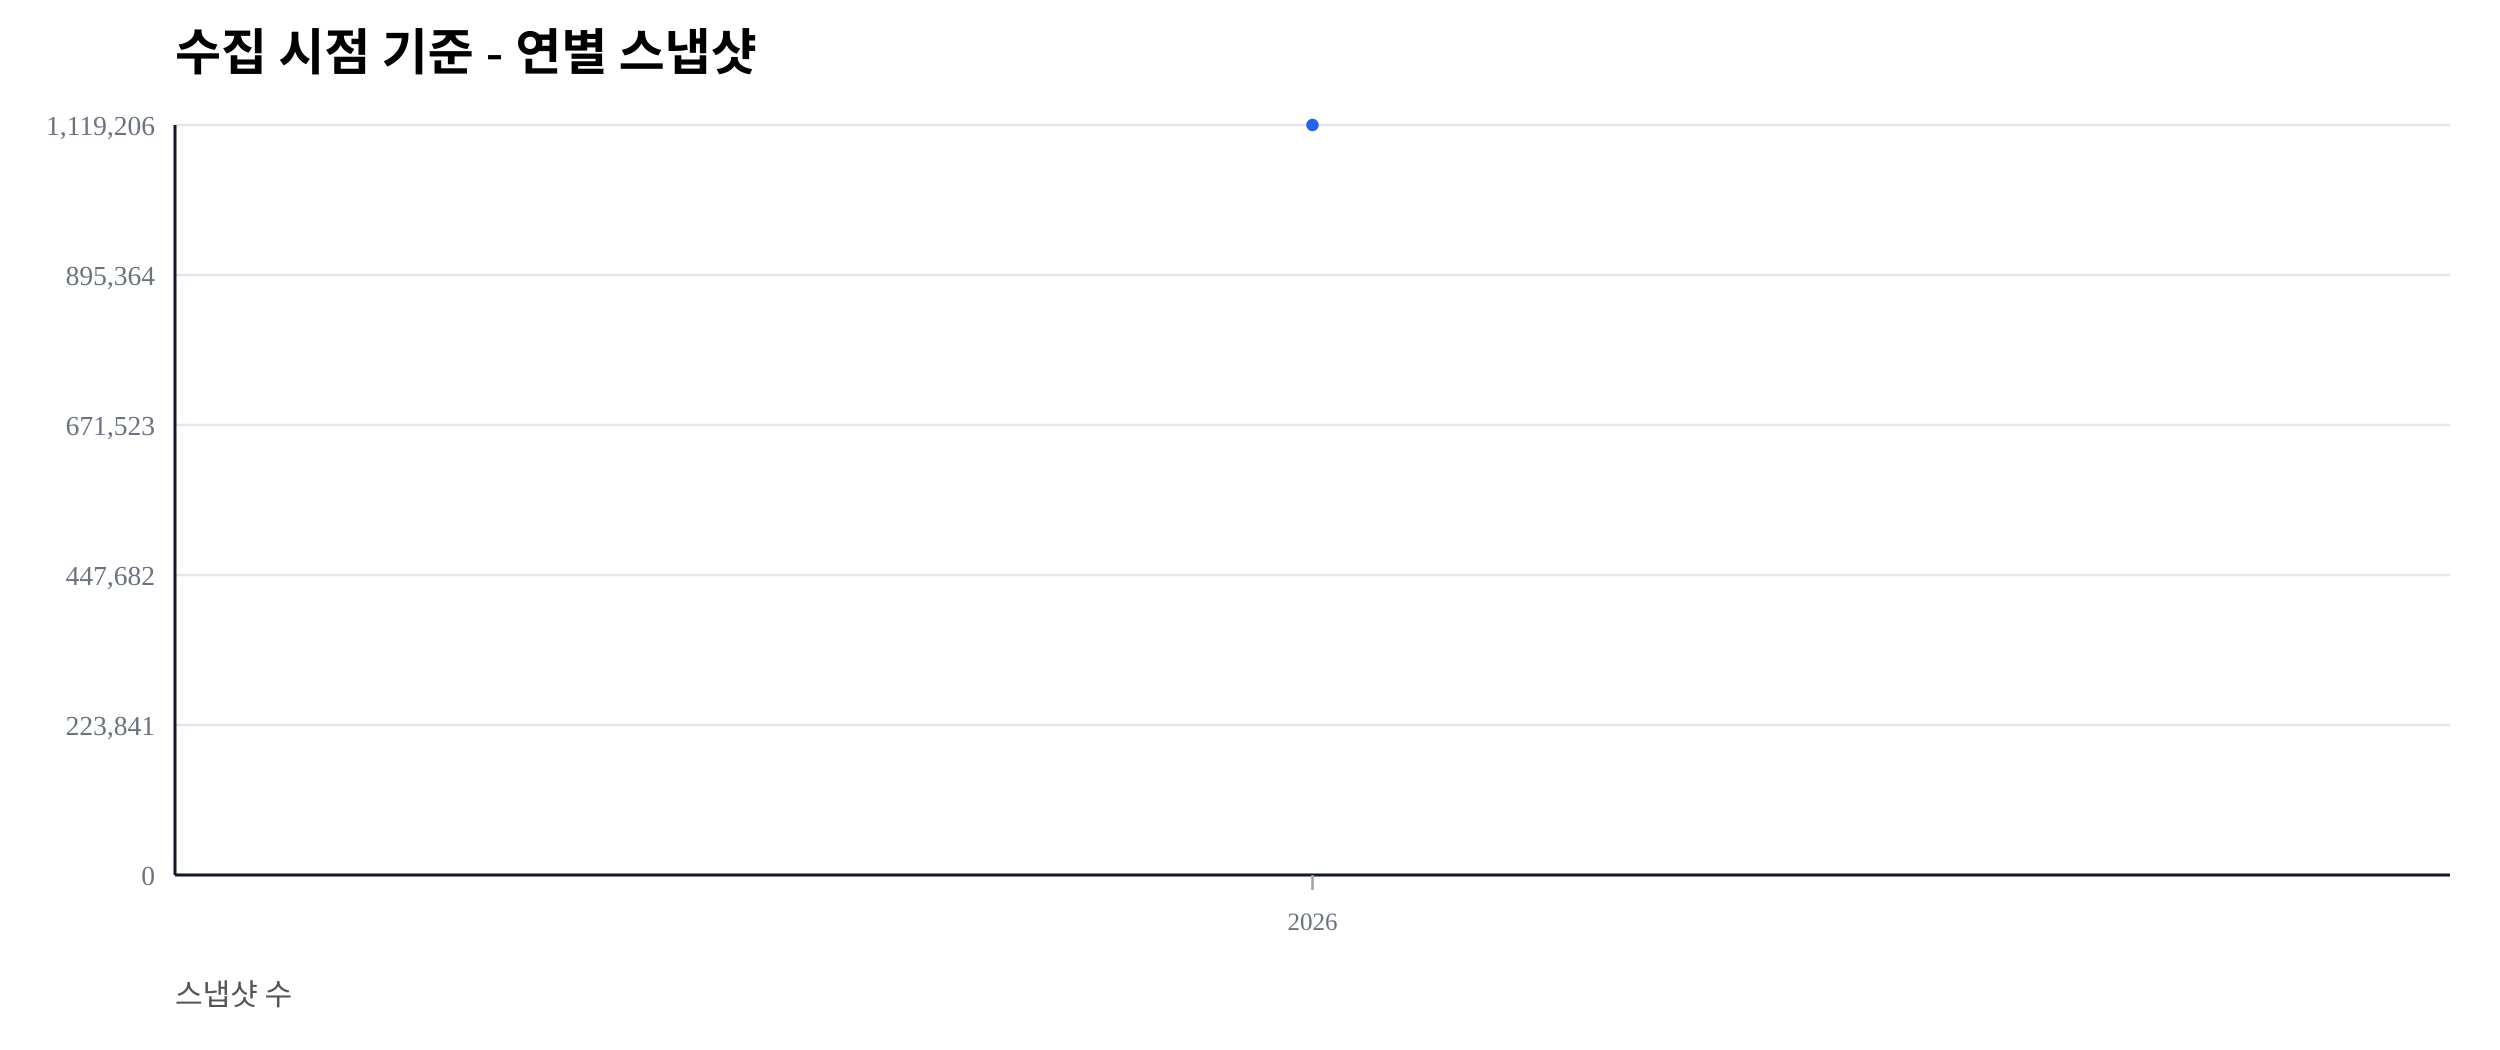
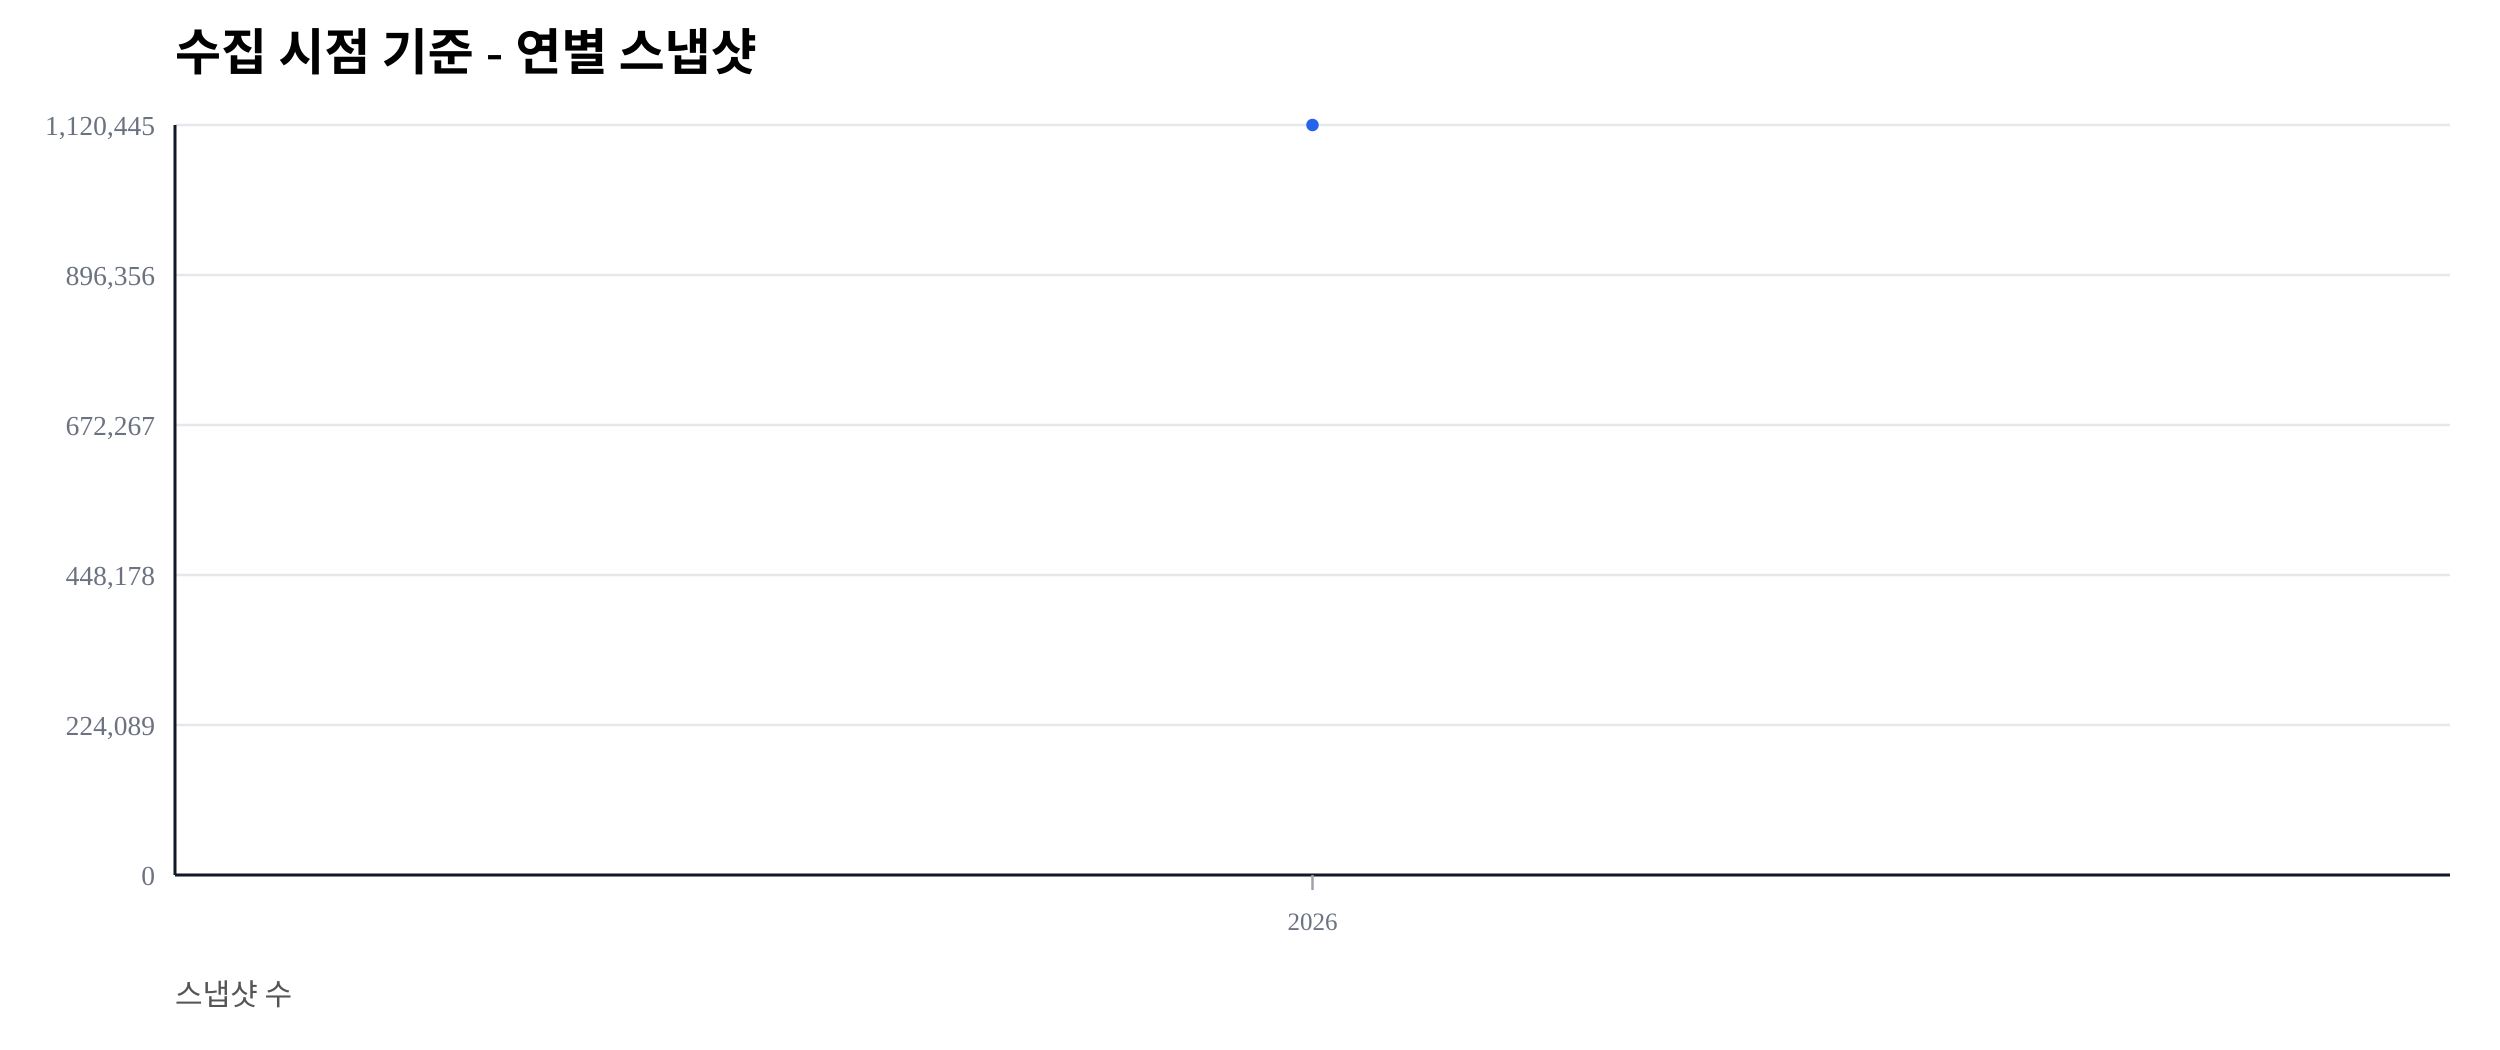
<svg xmlns="http://www.w3.org/2000/svg" width="1000" height="420" viewBox="0 0 1000 420">
  <rect width="100%" height="100%" fill="#ffffff" />
  <text x="70" y="28" font-size="20" font-weight="600">수집 시점 기준 - 연별 스냅샷</text>
  <text x="70" y="402" font-size="12" fill="#555">스냅샷 수</text>
  <line x1="70" y1="350.00" x2="980" y2="350.00" stroke="#e5e7eb" stroke-width="1" />
  <text x="62" y="354.00" font-size="11" fill="#6b7280" text-anchor="end">0</text>
  <line x1="70" y1="290.00" x2="980" y2="290.00" stroke="#e5e7eb" stroke-width="1" />
-   <text x="62" y="294.00" font-size="11" fill="#6b7280" text-anchor="end">223,841</text>
+   <text x="62" y="294.00" font-size="11" fill="#6b7280" text-anchor="end">224,089</text>
  <line x1="70" y1="230.00" x2="980" y2="230.00" stroke="#e5e7eb" stroke-width="1" />
-   <text x="62" y="234.00" font-size="11" fill="#6b7280" text-anchor="end">447,682</text>
+   <text x="62" y="234.00" font-size="11" fill="#6b7280" text-anchor="end">448,178</text>
  <line x1="70" y1="170.00" x2="980" y2="170.00" stroke="#e5e7eb" stroke-width="1" />
-   <text x="62" y="174.00" font-size="11" fill="#6b7280" text-anchor="end">671,523</text>
+   <text x="62" y="174.00" font-size="11" fill="#6b7280" text-anchor="end">672,267</text>
  <line x1="70" y1="110.00" x2="980" y2="110.00" stroke="#e5e7eb" stroke-width="1" />
-   <text x="62" y="114.00" font-size="11" fill="#6b7280" text-anchor="end">895,364</text>
+   <text x="62" y="114.00" font-size="11" fill="#6b7280" text-anchor="end">896,356</text>
  <line x1="70" y1="50.00" x2="980" y2="50.00" stroke="#e5e7eb" stroke-width="1" />
-   <text x="62" y="54.00" font-size="11" fill="#6b7280" text-anchor="end">1,119,206</text>
+   <text x="62" y="54.00" font-size="11" fill="#6b7280" text-anchor="end">1,120,445</text>
  <line x1="70" y1="350" x2="980" y2="350" stroke="#111827" stroke-width="1.2" />
  <line x1="70" y1="50" x2="70" y2="350" stroke="#111827" stroke-width="1.2" />
  <line x1="525.00" y1="350" x2="525.00" y2="356" stroke="#9ca3af" stroke-width="1" />
  <text x="525.00" y="372" font-size="10" fill="#6b7280" text-anchor="middle">2026</text>
  <polyline fill="none" stroke="#2563eb" stroke-width="2.5" points="525.00,50.00" />
  <circle cx="525.00" cy="50.00" r="2.5" fill="#2563eb" />
</svg>
